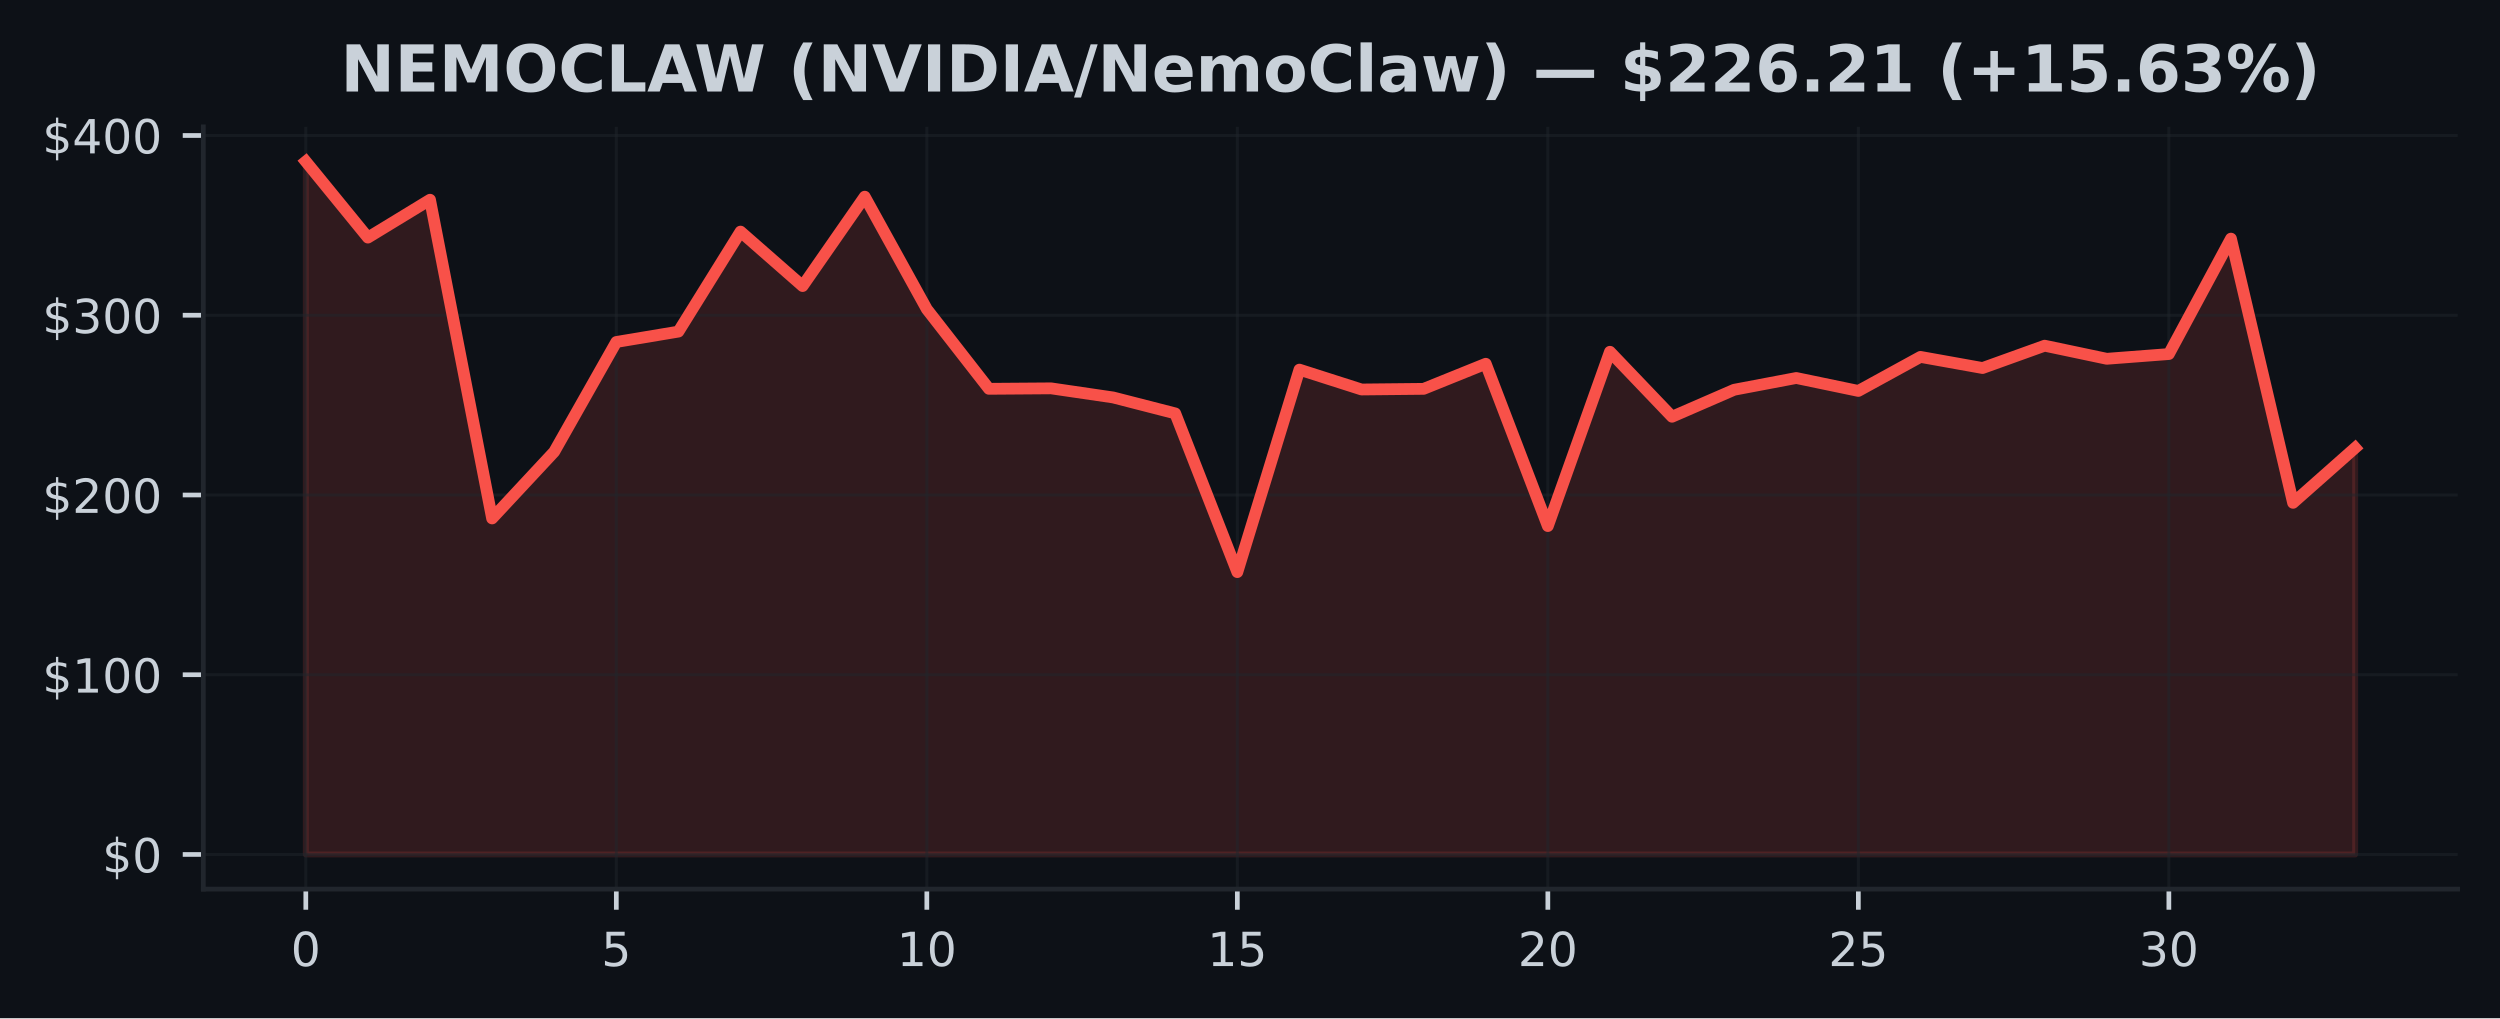
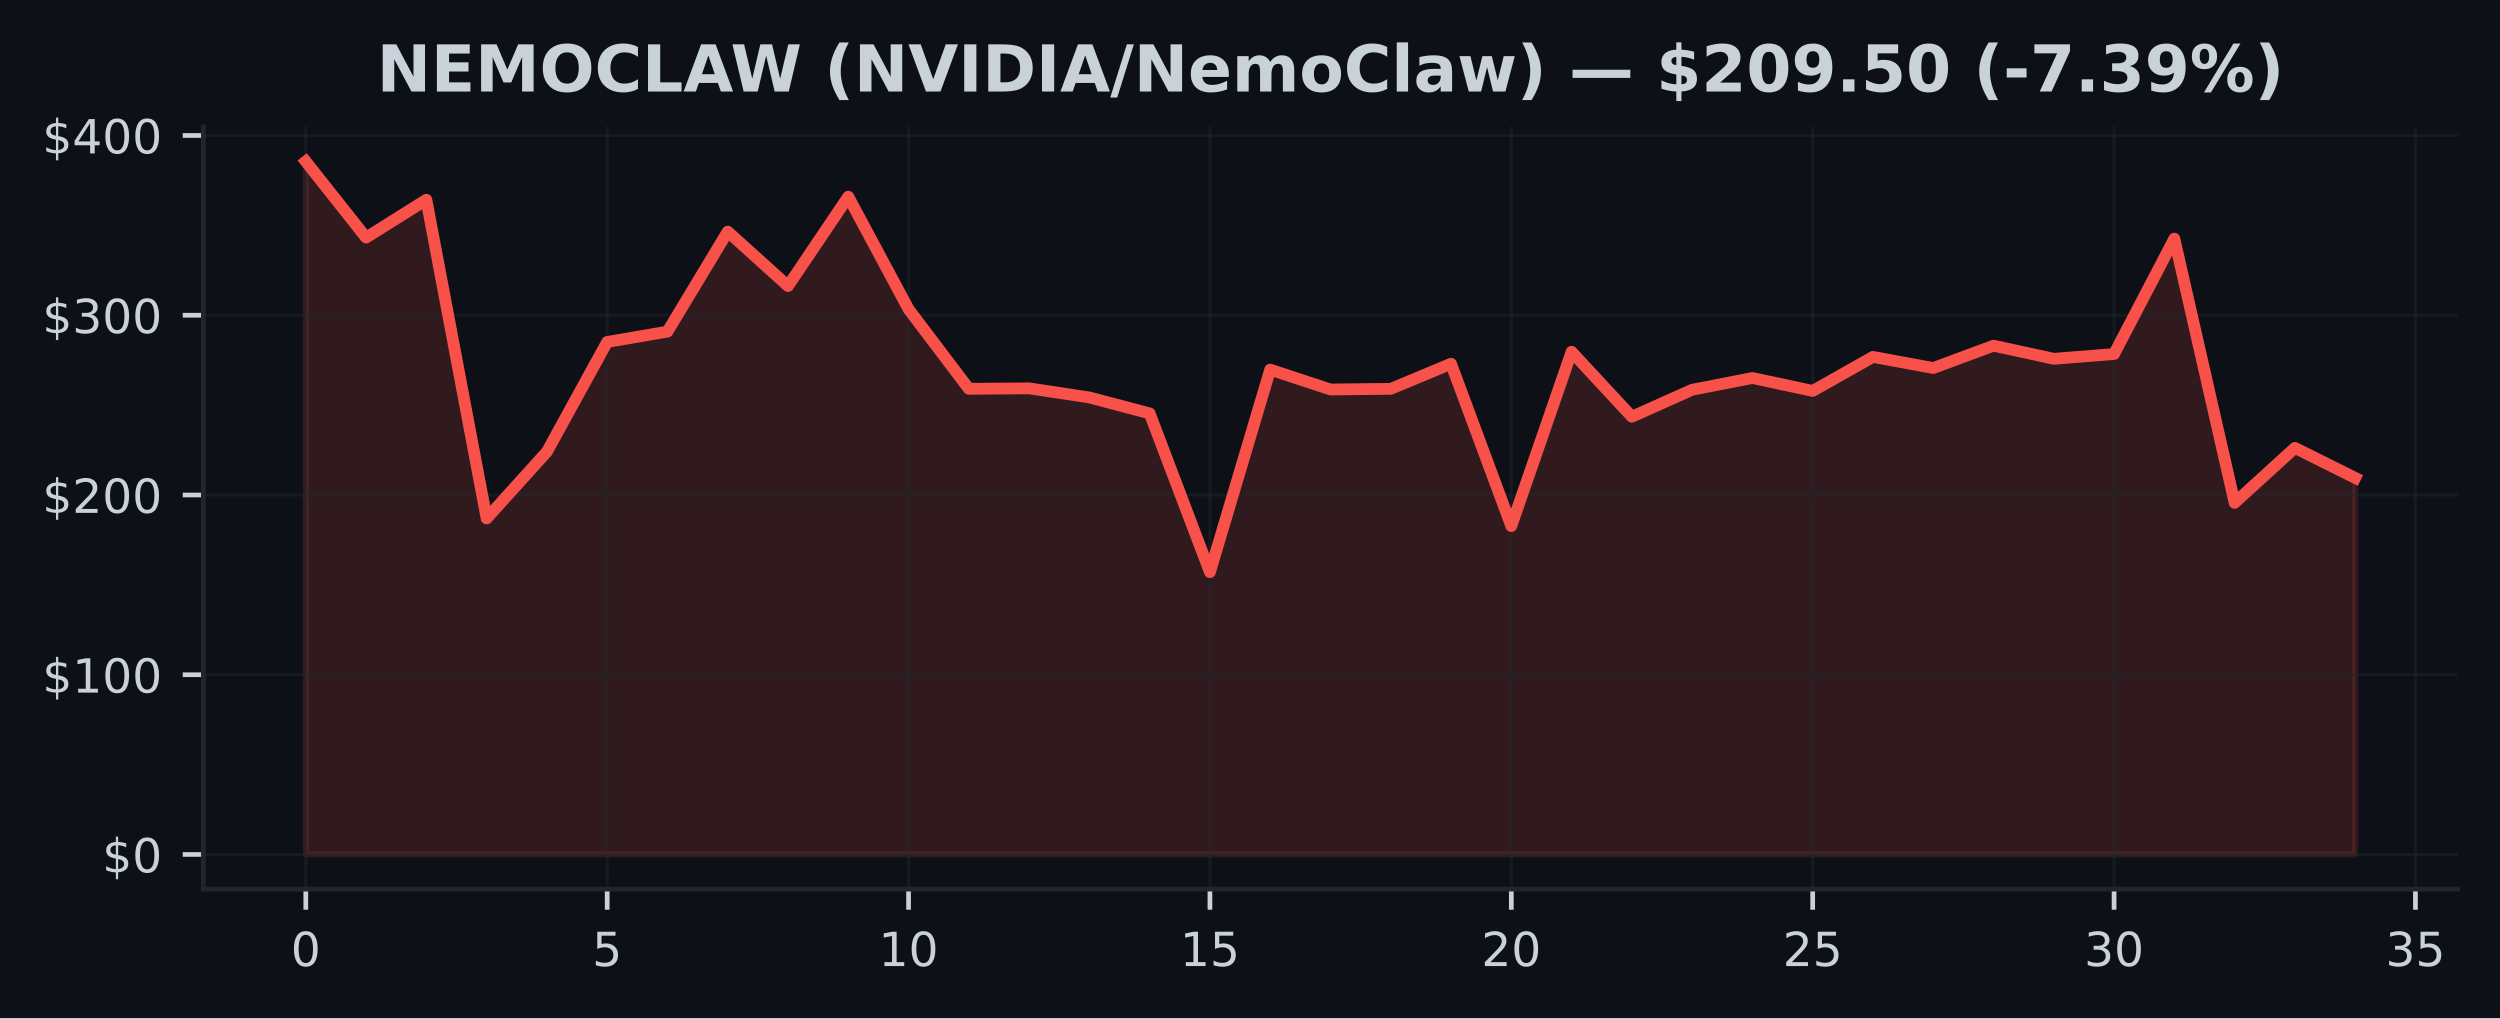
<svg xmlns="http://www.w3.org/2000/svg" xmlns:xlink="http://www.w3.org/1999/xlink" width="424.91pt" height="173.061pt" viewBox="0 0 424.91 173.061" version="1.1">
  <defs>
    <style type="text/css">*{stroke-linejoin: round; stroke-linecap: butt}</style>
  </defs>
  <g id="figure_1">
    <g id="patch_1">
      <path d="M 0 173.061  L 424.91 173.061  L 424.91 0  L 0 0  z " style="fill: #0d1117" />
    </g>
    <g id="axes_1">
      <g id="patch_2">
        <path d="M 34.56 151.118  L 417.71 151.118  L 417.71 21.558  L 34.56 21.558  z " style="fill: #0d1117" />
      </g>
      <g id="FillBetweenPolyCollection_1">
        <defs>
-           <path id="mec410374d1" d="M 51.976 -27.832  L 51.976 -145.613  L 62.531 -132.679  L 73.086 -139.112  L 83.641 -84.945  L 94.196 -96.278  L 104.751 -114.935  L 115.306 -116.701  L 125.862 -133.696  L 136.417 -124.442  L 146.972 -139.632  L 157.527 -120.517  L 168.082 -106.977  L 178.637 -107.056  L 189.192 -105.508  L 199.747 -102.798  L 210.302 -75.822  L 220.857 -110.237  L 231.413 -106.861  L 241.968 -106.971  L 252.523 -111.233  L 263.078 -83.649  L 273.633 -113.27  L 284.188 -102.23  L 294.743 -106.815  L 305.298 -108.816  L 315.853 -106.617  L 326.408 -112.403  L 336.964 -110.509  L 347.519 -114.306  L 358.074 -112.079  L 368.629 -112.885  L 379.184 -132.501  L 389.739 -87.599  L 400.294 -96.938  L 400.294 -27.832  L 400.294 -27.832  L 389.739 -27.832  L 379.184 -27.832  L 368.629 -27.832  L 358.074 -27.832  L 347.519 -27.832  L 336.964 -27.832  L 326.408 -27.832  L 315.853 -27.832  L 305.298 -27.832  L 294.743 -27.832  L 284.188 -27.832  L 273.633 -27.832  L 263.078 -27.832  L 252.523 -27.832  L 241.968 -27.832  L 231.413 -27.832  L 220.857 -27.832  L 210.302 -27.832  L 199.747 -27.832  L 189.192 -27.832  L 178.637 -27.832  L 168.082 -27.832  L 157.527 -27.832  L 146.972 -27.832  L 136.417 -27.832  L 125.862 -27.832  L 115.306 -27.832  L 104.751 -27.832  L 94.196 -27.832  L 83.641 -27.832  L 73.086 -27.832  L 62.531 -27.832  L 51.976 -27.832  z " style="stroke: #f85149; stroke-opacity: 0.15" />
+           <path id="m07cd141399" d="M 51.976 -27.832  L 51.976 -145.613  L 62.221 -132.679  L 72.465 -139.112  L 82.71 -84.945  L 92.955 -96.278  L 103.199 -114.935  L 113.444 -116.701  L 123.688 -133.696  L 133.933 -124.442  L 144.178 -139.632  L 154.422 -120.517  L 164.667 -106.977  L 174.912 -107.056  L 185.156 -105.508  L 195.401 -102.798  L 205.646 -75.822  L 215.89 -110.237  L 226.135 -106.861  L 236.38 -106.971  L 246.624 -111.233  L 256.869 -83.649  L 267.114 -113.27  L 277.358 -102.23  L 287.603 -106.815  L 297.848 -108.816  L 308.092 -106.617  L 318.337 -112.403  L 328.582 -110.509  L 338.826 -114.306  L 349.071 -112.079  L 359.315 -112.885  L 369.56 -132.501  L 379.805 -87.599  L 390.049 -96.938  L 400.294 -91.833  L 400.294 -27.832  L 400.294 -27.832  L 390.049 -27.832  L 379.805 -27.832  L 369.56 -27.832  L 359.315 -27.832  L 349.071 -27.832  L 338.826 -27.832  L 328.582 -27.832  L 318.337 -27.832  L 308.092 -27.832  L 297.848 -27.832  L 287.603 -27.832  L 277.358 -27.832  L 267.114 -27.832  L 256.869 -27.832  L 246.624 -27.832  L 236.38 -27.832  L 226.135 -27.832  L 215.89 -27.832  L 205.646 -27.832  L 195.401 -27.832  L 185.156 -27.832  L 174.912 -27.832  L 164.667 -27.832  L 154.422 -27.832  L 144.178 -27.832  L 133.933 -27.832  L 123.688 -27.832  L 113.444 -27.832  L 103.199 -27.832  L 92.955 -27.832  L 82.71 -27.832  L 72.465 -27.832  L 62.221 -27.832  L 51.976 -27.832  z " style="stroke: #f85149; stroke-opacity: 0.15" />
        </defs>
-         <g clip-path="url(#p81fdb3c9cd)">
-           <use xlink:href="#mec410374d1" x="0" y="173.061" style="fill: #f85149; fill-opacity: 0.15; stroke: #f85149; stroke-opacity: 0.15" />
+         <g clip-path="url(#p11c836a809)">
+           <use xlink:href="#m07cd141399" x="0" y="173.061" style="fill: #f85149; fill-opacity: 0.15; stroke: #f85149; stroke-opacity: 0.15" />
        </g>
      </g>
      <g id="matplotlib.axis_1">
        <g id="xtick_1">
          <g id="line2d_1">
-             <path d="M 51.976 151.118  L 51.976 21.558  " clip-path="url(#p81fdb3c9cd)" style="fill: none; stroke: #21262d; stroke-opacity: 0.5; stroke-width: 0.5; stroke-linecap: square" />
+             <path d="M 51.976 151.118  L 51.976 21.558  " clip-path="url(#p11c836a809)" style="fill: none; stroke: #21262d; stroke-opacity: 0.5; stroke-width: 0.5; stroke-linecap: square" />
          </g>
          <g id="line2d_2">
            <defs>
-               <path id="m890bb86017" d="M 0 0  L 0 3.5  " style="stroke: #c9d1d9; stroke-width: 0.8" />
+               <path id="m6f72a664fb" d="M 0 0  L 0 3.5  " style="stroke: #c9d1d9; stroke-width: 0.8" />
            </defs>
            <g>
-               <use xlink:href="#m890bb86017" x="51.976" y="151.118" style="fill: #c9d1d9; stroke: #c9d1d9; stroke-width: 0.8" />
+               <use xlink:href="#m6f72a664fb" x="51.976" y="151.118" style="fill: #c9d1d9; stroke: #c9d1d9; stroke-width: 0.8" />
            </g>
          </g>
          <g id="text_1">
            <g style="fill: #c9d1d9" transform="translate(49.43091 164.197) scale(0.08 -0.08)">
              <defs>
                <path id="DejaVuSans-30" d="M 2034 4250  Q 1547 4250 1301 3770  Q 1056 3291 1056 2328  Q 1056 1369 1301 889  Q 1547 409 2034 409  Q 2525 409 2770 889  Q 3016 1369 3016 2328  Q 3016 3291 2770 3770  Q 2525 4250 2034 4250  z M 2034 4750  Q 2819 4750 3233 4129  Q 3647 3509 3647 2328  Q 3647 1150 3233 529  Q 2819 -91 2034 -91  Q 1250 -91 836 529  Q 422 1150 422 2328  Q 422 3509 836 4129  Q 1250 4750 2034 4750  z " transform="scale(0.015625)" />
              </defs>
              <use xlink:href="#DejaVuSans-30" />
            </g>
          </g>
        </g>
        <g id="xtick_2">
          <g id="line2d_3">
-             <path d="M 104.751 151.118  L 104.751 21.558  " clip-path="url(#p81fdb3c9cd)" style="fill: none; stroke: #21262d; stroke-opacity: 0.5; stroke-width: 0.5; stroke-linecap: square" />
+             <path d="M 103.199 151.118  L 103.199 21.558  " clip-path="url(#p11c836a809)" style="fill: none; stroke: #21262d; stroke-opacity: 0.5; stroke-width: 0.5; stroke-linecap: square" />
          </g>
          <g id="line2d_4">
            <g>
-               <use xlink:href="#m890bb86017" x="104.751" y="151.118" style="fill: #c9d1d9; stroke: #c9d1d9; stroke-width: 0.8" />
+               <use xlink:href="#m6f72a664fb" x="103.199" y="151.118" style="fill: #c9d1d9; stroke: #c9d1d9; stroke-width: 0.8" />
            </g>
          </g>
          <g id="text_2">
-             <g style="fill: #c9d1d9" transform="translate(102.2064 164.197) scale(0.08 -0.08)">
+             <g style="fill: #c9d1d9" transform="translate(100.6542 164.197) scale(0.08 -0.08)">
              <defs>
                <path id="DejaVuSans-35" d="M 691 4666  L 3169 4666  L 3169 4134  L 1269 4134  L 1269 2991  Q 1406 3038 1543 3061  Q 1681 3084 1819 3084  Q 2600 3084 3056 2656  Q 3513 2228 3513 1497  Q 3513 744 3044 326  Q 2575 -91 1722 -91  Q 1428 -91 1123 -41  Q 819 9 494 109  L 494 744  Q 775 591 1075 516  Q 1375 441 1709 441  Q 2250 441 2565 725  Q 2881 1009 2881 1497  Q 2881 1984 2565 2268  Q 2250 2553 1709 2553  Q 1456 2553 1204 2497  Q 953 2441 691 2322  L 691 4666  z " transform="scale(0.015625)" />
              </defs>
              <use xlink:href="#DejaVuSans-35" />
            </g>
          </g>
        </g>
        <g id="xtick_3">
          <g id="line2d_5">
-             <path d="M 157.527 151.118  L 157.527 21.558  " clip-path="url(#p81fdb3c9cd)" style="fill: none; stroke: #21262d; stroke-opacity: 0.5; stroke-width: 0.5; stroke-linecap: square" />
+             <path d="M 154.422 151.118  L 154.422 21.558  " clip-path="url(#p11c836a809)" style="fill: none; stroke: #21262d; stroke-opacity: 0.5; stroke-width: 0.5; stroke-linecap: square" />
          </g>
          <g id="line2d_6">
            <g>
-               <use xlink:href="#m890bb86017" x="157.527" y="151.118" style="fill: #c9d1d9; stroke: #c9d1d9; stroke-width: 0.8" />
+               <use xlink:href="#m6f72a664fb" x="154.422" y="151.118" style="fill: #c9d1d9; stroke: #c9d1d9; stroke-width: 0.8" />
            </g>
          </g>
          <g id="text_3">
-             <g style="fill: #c9d1d9" transform="translate(152.4369 164.197) scale(0.08 -0.08)">
+             <g style="fill: #c9d1d9" transform="translate(149.3324 164.197) scale(0.08 -0.08)">
              <defs>
                <path id="DejaVuSans-31" d="M 794 531  L 1825 531  L 1825 4091  L 703 3866  L 703 4441  L 1819 4666  L 2450 4666  L 2450 531  L 3481 531  L 3481 0  L 794 0  L 794 531  z " transform="scale(0.015625)" />
              </defs>
              <use xlink:href="#DejaVuSans-31" />
              <use xlink:href="#DejaVuSans-30" transform="translate(63.62305 0)" />
            </g>
          </g>
        </g>
        <g id="xtick_4">
          <g id="line2d_7">
-             <path d="M 210.302 151.118  L 210.302 21.558  " clip-path="url(#p81fdb3c9cd)" style="fill: none; stroke: #21262d; stroke-opacity: 0.5; stroke-width: 0.5; stroke-linecap: square" />
+             <path d="M 205.646 151.118  L 205.646 21.558  " clip-path="url(#p11c836a809)" style="fill: none; stroke: #21262d; stroke-opacity: 0.5; stroke-width: 0.5; stroke-linecap: square" />
          </g>
          <g id="line2d_8">
            <g>
-               <use xlink:href="#m890bb86017" x="210.302" y="151.118" style="fill: #c9d1d9; stroke: #c9d1d9; stroke-width: 0.8" />
+               <use xlink:href="#m6f72a664fb" x="205.646" y="151.118" style="fill: #c9d1d9; stroke: #c9d1d9; stroke-width: 0.8" />
            </g>
          </g>
          <g id="text_4">
-             <g style="fill: #c9d1d9" transform="translate(205.2124 164.197) scale(0.08 -0.08)">
+             <g style="fill: #c9d1d9" transform="translate(200.5557 164.197) scale(0.08 -0.08)">
              <use xlink:href="#DejaVuSans-31" />
              <use xlink:href="#DejaVuSans-35" transform="translate(63.62305 0)" />
            </g>
          </g>
        </g>
        <g id="xtick_5">
          <g id="line2d_9">
-             <path d="M 263.078 151.118  L 263.078 21.558  " clip-path="url(#p81fdb3c9cd)" style="fill: none; stroke: #21262d; stroke-opacity: 0.5; stroke-width: 0.5; stroke-linecap: square" />
+             <path d="M 256.869 151.118  L 256.869 21.558  " clip-path="url(#p11c836a809)" style="fill: none; stroke: #21262d; stroke-opacity: 0.5; stroke-width: 0.5; stroke-linecap: square" />
          </g>
          <g id="line2d_10">
            <g>
-               <use xlink:href="#m890bb86017" x="263.078" y="151.118" style="fill: #c9d1d9; stroke: #c9d1d9; stroke-width: 0.8" />
+               <use xlink:href="#m6f72a664fb" x="256.869" y="151.118" style="fill: #c9d1d9; stroke: #c9d1d9; stroke-width: 0.8" />
            </g>
          </g>
          <g id="text_5">
-             <g style="fill: #c9d1d9" transform="translate(257.9878 164.197) scale(0.08 -0.08)">
+             <g style="fill: #c9d1d9" transform="translate(251.779 164.197) scale(0.08 -0.08)">
              <defs>
                <path id="DejaVuSans-32" d="M 1228 531  L 3431 531  L 3431 0  L 469 0  L 469 531  Q 828 903 1448 1529  Q 2069 2156 2228 2338  Q 2531 2678 2651 2914  Q 2772 3150 2772 3378  Q 2772 3750 2511 3984  Q 2250 4219 1831 4219  Q 1534 4219 1204 4116  Q 875 4013 500 3803  L 500 4441  Q 881 4594 1212 4672  Q 1544 4750 1819 4750  Q 2544 4750 2975 4387  Q 3406 4025 3406 3419  Q 3406 3131 3298 2873  Q 3191 2616 2906 2266  Q 2828 2175 2409 1742  Q 1991 1309 1228 531  z " transform="scale(0.015625)" />
              </defs>
              <use xlink:href="#DejaVuSans-32" />
              <use xlink:href="#DejaVuSans-30" transform="translate(63.62305 0)" />
            </g>
          </g>
        </g>
        <g id="xtick_6">
          <g id="line2d_11">
-             <path d="M 315.853 151.118  L 315.853 21.558  " clip-path="url(#p81fdb3c9cd)" style="fill: none; stroke: #21262d; stroke-opacity: 0.5; stroke-width: 0.5; stroke-linecap: square" />
+             <path d="M 308.092 151.118  L 308.092 21.558  " clip-path="url(#p11c836a809)" style="fill: none; stroke: #21262d; stroke-opacity: 0.5; stroke-width: 0.5; stroke-linecap: square" />
          </g>
          <g id="line2d_12">
            <g>
-               <use xlink:href="#m890bb86017" x="315.853" y="151.118" style="fill: #c9d1d9; stroke: #c9d1d9; stroke-width: 0.8" />
+               <use xlink:href="#m6f72a664fb" x="308.092" y="151.118" style="fill: #c9d1d9; stroke: #c9d1d9; stroke-width: 0.8" />
            </g>
          </g>
          <g id="text_6">
-             <g style="fill: #c9d1d9" transform="translate(310.7633 164.197) scale(0.08 -0.08)">
+             <g style="fill: #c9d1d9" transform="translate(303.0022 164.197) scale(0.08 -0.08)">
              <use xlink:href="#DejaVuSans-32" />
              <use xlink:href="#DejaVuSans-35" transform="translate(63.62305 0)" />
            </g>
          </g>
        </g>
        <g id="xtick_7">
          <g id="line2d_13">
-             <path d="M 368.629 151.118  L 368.629 21.558  " clip-path="url(#p81fdb3c9cd)" style="fill: none; stroke: #21262d; stroke-opacity: 0.5; stroke-width: 0.5; stroke-linecap: square" />
+             <path d="M 359.315 151.118  L 359.315 21.558  " clip-path="url(#p11c836a809)" style="fill: none; stroke: #21262d; stroke-opacity: 0.5; stroke-width: 0.5; stroke-linecap: square" />
          </g>
          <g id="line2d_14">
            <g>
-               <use xlink:href="#m890bb86017" x="368.629" y="151.118" style="fill: #c9d1d9; stroke: #c9d1d9; stroke-width: 0.8" />
+               <use xlink:href="#m6f72a664fb" x="359.315" y="151.118" style="fill: #c9d1d9; stroke: #c9d1d9; stroke-width: 0.8" />
            </g>
          </g>
          <g id="text_7">
-             <g style="fill: #c9d1d9" transform="translate(363.5388 164.197) scale(0.08 -0.08)">
+             <g style="fill: #c9d1d9" transform="translate(354.2255 164.197) scale(0.08 -0.08)">
              <defs>
                <path id="DejaVuSans-33" d="M 2597 2516  Q 3050 2419 3304 2112  Q 3559 1806 3559 1356  Q 3559 666 3084 287  Q 2609 -91 1734 -91  Q 1441 -91 1130 -33  Q 819 25 488 141  L 488 750  Q 750 597 1062 519  Q 1375 441 1716 441  Q 2309 441 2620 675  Q 2931 909 2931 1356  Q 2931 1769 2642 2001  Q 2353 2234 1838 2234  L 1294 2234  L 1294 2753  L 1863 2753  Q 2328 2753 2575 2939  Q 2822 3125 2822 3475  Q 2822 3834 2567 4026  Q 2313 4219 1838 4219  Q 1578 4219 1281 4162  Q 984 4106 628 3988  L 628 4550  Q 988 4650 1302 4700  Q 1616 4750 1894 4750  Q 2613 4750 3031 4423  Q 3450 4097 3450 3541  Q 3450 3153 3228 2886  Q 3006 2619 2597 2516  z " transform="scale(0.015625)" />
              </defs>
              <use xlink:href="#DejaVuSans-33" />
              <use xlink:href="#DejaVuSans-30" transform="translate(63.62305 0)" />
            </g>
          </g>
        </g>
+         <g id="xtick_8">
+           <g id="line2d_15">
+             <path d="M 410.539 151.118  L 410.539 21.558  " clip-path="url(#p11c836a809)" style="fill: none; stroke: #21262d; stroke-opacity: 0.5; stroke-width: 0.5; stroke-linecap: square" />
+           </g>
+           <g id="line2d_16">
+             <g>
+               <use xlink:href="#m6f72a664fb" x="410.539" y="151.118" style="fill: #c9d1d9; stroke: #c9d1d9; stroke-width: 0.8" />
+             </g>
+           </g>
+           <g id="text_8">
+             <g style="fill: #c9d1d9" transform="translate(405.4487 164.197) scale(0.08 -0.08)">
+               <use xlink:href="#DejaVuSans-33" />
+               <use xlink:href="#DejaVuSans-35" transform="translate(63.62305 0)" />
+             </g>
+           </g>
+         </g>
      </g>
      <g id="matplotlib.axis_2">
        <g id="ytick_1">
-           <g id="line2d_15">
-             <path d="M 34.56 145.229  L 417.71 145.229  " clip-path="url(#p81fdb3c9cd)" style="fill: none; stroke: #21262d; stroke-opacity: 0.5; stroke-width: 0.5; stroke-linecap: square" />
-           </g>
-           <g id="line2d_16">
+           <g id="line2d_17">
+             <path d="M 34.56 145.229  L 417.71 145.229  " clip-path="url(#p11c836a809)" style="fill: none; stroke: #21262d; stroke-opacity: 0.5; stroke-width: 0.5; stroke-linecap: square" />
+           </g>
+           <g id="line2d_18">
            <defs>
-               <path id="m1016f339bb" d="M 0 0  L -3.5 0  " style="stroke: #c9d1d9; stroke-width: 0.8" />
+               <path id="m418b664c6e" d="M 0 0  L -3.5 0  " style="stroke: #c9d1d9; stroke-width: 0.8" />
            </defs>
            <g>
-               <use xlink:href="#m1016f339bb" x="34.56" y="145.229" style="fill: #c9d1d9; stroke: #c9d1d9; stroke-width: 0.8" />
-             </g>
-           </g>
-           <g id="text_8">
+               <use xlink:href="#m418b664c6e" x="34.56" y="145.229" style="fill: #c9d1d9; stroke: #c9d1d9; stroke-width: 0.8" />
+             </g>
+           </g>
+           <g id="text_9">
            <g style="fill: #c9d1d9" transform="translate(17.38 148.2686) scale(0.08 -0.08)">
              <defs>
                <path id="DejaVuSans-24" d="M 2163 -941  L 1850 -941  L 1847 0  Q 1519 6 1191 76  Q 863 147 531 288  L 531 850  Q 850 650 1176 548  Q 1503 447 1850 444  L 1850 1869  Q 1159 1981 845 2250  Q 531 2519 531 2988  Q 531 3497 872 3790  Q 1213 4084 1850 4128  L 1850 4863  L 2163 4863  L 2163 4138  Q 2453 4125 2725 4076  Q 2997 4028 3256 3944  L 3256 3397  Q 2997 3528 2723 3600  Q 2450 3672 2163 3684  L 2163 2350  Q 2872 2241 3206 1959  Q 3541 1678 3541 1191  Q 3541 663 3186 358  Q 2831 53 2163 6  L 2163 -941  z M 1850 2406  L 1850 3688  Q 1488 3647 1297 3481  Q 1106 3316 1106 3041  Q 1106 2772 1282 2622  Q 1459 2472 1850 2406  z M 2163 1806  L 2163 453  Q 2559 506 2761 678  Q 2963 850 2963 1131  Q 2963 1406 2770 1568  Q 2578 1731 2163 1806  z " transform="scale(0.015625)" />
              </defs>
              <use xlink:href="#DejaVuSans-24" />
              <use xlink:href="#DejaVuSans-30" transform="translate(63.62305 0)" />
            </g>
          </g>
        </g>
        <g id="ytick_2">
-           <g id="line2d_17">
-             <path d="M 34.56 114.679  L 417.71 114.679  " clip-path="url(#p81fdb3c9cd)" style="fill: none; stroke: #21262d; stroke-opacity: 0.5; stroke-width: 0.5; stroke-linecap: square" />
-           </g>
-           <g id="line2d_18">
-             <g>
-               <use xlink:href="#m1016f339bb" x="34.56" y="114.679" style="fill: #c9d1d9; stroke: #c9d1d9; stroke-width: 0.8" />
-             </g>
-           </g>
-           <g id="text_9">
+           <g id="line2d_19">
+             <path d="M 34.56 114.679  L 417.71 114.679  " clip-path="url(#p11c836a809)" style="fill: none; stroke: #21262d; stroke-opacity: 0.5; stroke-width: 0.5; stroke-linecap: square" />
+           </g>
+           <g id="line2d_20">
+             <g>
+               <use xlink:href="#m418b664c6e" x="34.56" y="114.679" style="fill: #c9d1d9; stroke: #c9d1d9; stroke-width: 0.8" />
+             </g>
+           </g>
+           <g id="text_10">
            <g style="fill: #c9d1d9" transform="translate(7.2 117.7187) scale(0.08 -0.08)">
              <use xlink:href="#DejaVuSans-24" />
              <use xlink:href="#DejaVuSans-31" transform="translate(63.62305 0)" />
              <use xlink:href="#DejaVuSans-30" transform="translate(127.2461 0)" />
              <use xlink:href="#DejaVuSans-30" transform="translate(190.8691 0)" />
            </g>
          </g>
        </g>
        <g id="ytick_3">
-           <g id="line2d_19">
-             <path d="M 34.56 84.13  L 417.71 84.13  " clip-path="url(#p81fdb3c9cd)" style="fill: none; stroke: #21262d; stroke-opacity: 0.5; stroke-width: 0.5; stroke-linecap: square" />
-           </g>
-           <g id="line2d_20">
-             <g>
-               <use xlink:href="#m1016f339bb" x="34.56" y="84.13" style="fill: #c9d1d9; stroke: #c9d1d9; stroke-width: 0.8" />
-             </g>
-           </g>
-           <g id="text_10">
+           <g id="line2d_21">
+             <path d="M 34.56 84.13  L 417.71 84.13  " clip-path="url(#p11c836a809)" style="fill: none; stroke: #21262d; stroke-opacity: 0.5; stroke-width: 0.5; stroke-linecap: square" />
+           </g>
+           <g id="line2d_22">
+             <g>
+               <use xlink:href="#m418b664c6e" x="34.56" y="84.13" style="fill: #c9d1d9; stroke: #c9d1d9; stroke-width: 0.8" />
+             </g>
+           </g>
+           <g id="text_11">
            <g style="fill: #c9d1d9" transform="translate(7.2 87.1689) scale(0.08 -0.08)">
              <use xlink:href="#DejaVuSans-24" />
              <use xlink:href="#DejaVuSans-32" transform="translate(63.62305 0)" />
              <use xlink:href="#DejaVuSans-30" transform="translate(127.2461 0)" />
              <use xlink:href="#DejaVuSans-30" transform="translate(190.8691 0)" />
            </g>
          </g>
        </g>
        <g id="ytick_4">
-           <g id="line2d_21">
-             <path d="M 34.56 53.58  L 417.71 53.58  " clip-path="url(#p81fdb3c9cd)" style="fill: none; stroke: #21262d; stroke-opacity: 0.5; stroke-width: 0.5; stroke-linecap: square" />
-           </g>
-           <g id="line2d_22">
-             <g>
-               <use xlink:href="#m1016f339bb" x="34.56" y="53.58" style="fill: #c9d1d9; stroke: #c9d1d9; stroke-width: 0.8" />
-             </g>
-           </g>
-           <g id="text_11">
+           <g id="line2d_23">
+             <path d="M 34.56 53.58  L 417.71 53.58  " clip-path="url(#p11c836a809)" style="fill: none; stroke: #21262d; stroke-opacity: 0.5; stroke-width: 0.5; stroke-linecap: square" />
+           </g>
+           <g id="line2d_24">
+             <g>
+               <use xlink:href="#m418b664c6e" x="34.56" y="53.58" style="fill: #c9d1d9; stroke: #c9d1d9; stroke-width: 0.8" />
+             </g>
+           </g>
+           <g id="text_12">
            <g style="fill: #c9d1d9" transform="translate(7.2 56.61907) scale(0.08 -0.08)">
              <use xlink:href="#DejaVuSans-24" />
              <use xlink:href="#DejaVuSans-33" transform="translate(63.62305 0)" />
              <use xlink:href="#DejaVuSans-30" transform="translate(127.2461 0)" />
              <use xlink:href="#DejaVuSans-30" transform="translate(190.8691 0)" />
            </g>
          </g>
        </g>
        <g id="ytick_5">
-           <g id="line2d_23">
-             <path d="M 34.56 23.03  L 417.71 23.03  " clip-path="url(#p81fdb3c9cd)" style="fill: none; stroke: #21262d; stroke-opacity: 0.5; stroke-width: 0.5; stroke-linecap: square" />
-           </g>
-           <g id="line2d_24">
-             <g>
-               <use xlink:href="#m1016f339bb" x="34.56" y="23.03" style="fill: #c9d1d9; stroke: #c9d1d9; stroke-width: 0.8" />
-             </g>
-           </g>
-           <g id="text_12">
+           <g id="line2d_25">
+             <path d="M 34.56 23.03  L 417.71 23.03  " clip-path="url(#p11c836a809)" style="fill: none; stroke: #21262d; stroke-opacity: 0.5; stroke-width: 0.5; stroke-linecap: square" />
+           </g>
+           <g id="line2d_26">
+             <g>
+               <use xlink:href="#m418b664c6e" x="34.56" y="23.03" style="fill: #c9d1d9; stroke: #c9d1d9; stroke-width: 0.8" />
+             </g>
+           </g>
+           <g id="text_13">
            <g style="fill: #c9d1d9" transform="translate(7.2 26.06924) scale(0.08 -0.08)">
              <defs>
                <path id="DejaVuSans-34" d="M 2419 4116  L 825 1625  L 2419 1625  L 2419 4116  z M 2253 4666  L 3047 4666  L 3047 1625  L 3713 1625  L 3713 1100  L 3047 1100  L 3047 0  L 2419 0  L 2419 1100  L 313 1100  L 313 1709  L 2253 4666  z " transform="scale(0.015625)" />
              </defs>
              <use xlink:href="#DejaVuSans-24" />
              <use xlink:href="#DejaVuSans-34" transform="translate(63.62305 0)" />
              <use xlink:href="#DejaVuSans-30" transform="translate(127.2461 0)" />
              <use xlink:href="#DejaVuSans-30" transform="translate(190.8691 0)" />
            </g>
          </g>
        </g>
      </g>
-       <g id="line2d_25">
-         <path d="M 51.976 27.447  L 62.531 40.382  L 73.086 33.948  L 83.641 88.116  L 94.196 76.782  L 104.751 58.126  L 115.306 56.36  L 125.862 39.365  L 136.417 48.618  L 146.972 33.429  L 157.527 52.544  L 168.082 66.084  L 178.637 66.004  L 189.192 67.553  L 199.747 70.263  L 210.302 97.238  L 220.857 62.824  L 231.413 66.2  L 241.968 66.09  L 252.523 61.828  L 263.078 89.412  L 273.633 59.79  L 284.188 70.831  L 294.743 66.246  L 305.298 64.245  L 315.853 66.444  L 326.408 60.658  L 336.964 62.552  L 347.519 58.755  L 358.074 60.982  L 368.629 60.175  L 379.184 40.559  L 389.739 85.462  L 400.294 76.122  " clip-path="url(#p81fdb3c9cd)" style="fill: none; stroke: #f85149; stroke-width: 2; stroke-linecap: square" />
+       <g id="line2d_27">
+         <path d="M 51.976 27.447  L 62.221 40.382  L 72.465 33.948  L 82.71 88.116  L 92.955 76.782  L 103.199 58.126  L 113.444 56.36  L 123.688 39.365  L 133.933 48.618  L 144.178 33.429  L 154.422 52.544  L 164.667 66.084  L 174.912 66.004  L 185.156 67.553  L 195.401 70.263  L 205.646 97.238  L 215.89 62.824  L 226.135 66.2  L 236.38 66.09  L 246.624 61.828  L 256.869 89.412  L 267.114 59.79  L 277.358 70.831  L 287.603 66.246  L 297.848 64.245  L 308.092 66.444  L 318.337 60.658  L 328.582 62.552  L 338.826 58.755  L 349.071 60.982  L 359.315 60.175  L 369.56 40.559  L 379.805 85.462  L 390.049 76.122  L 400.294 81.227  " clip-path="url(#p11c836a809)" style="fill: none; stroke: #f85149; stroke-width: 2; stroke-linecap: square" />
      </g>
      <g id="patch_3">
        <path d="M 34.56 151.118  L 34.56 21.558  " style="fill: none; stroke: #21262d; stroke-width: 0.8; stroke-linejoin: miter; stroke-linecap: square" />
      </g>
      <g id="patch_4">
        <path d="M 34.56 151.118  L 417.71 151.118  " style="fill: none; stroke: #21262d; stroke-width: 0.8; stroke-linejoin: miter; stroke-linecap: square" />
      </g>
-       <g id="text_13">
-         <g style="fill: #c9d1d9" transform="translate(57.88828 15.55828) scale(0.11 -0.11)">
+       <g id="text_14">
+         <g style="fill: #c9d1d9" transform="translate(64.04141 15.55828) scale(0.11 -0.11)">
          <defs>
            <path id="DejaVuSans-Bold-4e" d="M 588 4666  L 1931 4666  L 3628 1466  L 3628 4666  L 4769 4666  L 4769 0  L 3425 0  L 1728 3200  L 1728 0  L 588 0  L 588 4666  z " transform="scale(0.015625)" />
            <path id="DejaVuSans-Bold-45" d="M 588 4666  L 3834 4666  L 3834 3756  L 1791 3756  L 1791 2888  L 3713 2888  L 3713 1978  L 1791 1978  L 1791 909  L 3903 909  L 3903 0  L 588 0  L 588 4666  z " transform="scale(0.015625)" />
            <path id="DejaVuSans-Bold-4d" d="M 588 4666  L 2119 4666  L 3181 2169  L 4250 4666  L 5778 4666  L 5778 0  L 4641 0  L 4641 3413  L 3566 897  L 2803 897  L 1728 3413  L 1728 0  L 588 0  L 588 4666  z " transform="scale(0.015625)" />
            <path id="DejaVuSans-Bold-4f" d="M 2719 3878  Q 2169 3878 1866 3472  Q 1563 3066 1563 2328  Q 1563 1594 1866 1187  Q 2169 781 2719 781  Q 3272 781 3575 1187  Q 3878 1594 3878 2328  Q 3878 3066 3575 3472  Q 3272 3878 2719 3878  z M 2719 4750  Q 3844 4750 4481 4106  Q 5119 3463 5119 2328  Q 5119 1197 4481 553  Q 3844 -91 2719 -91  Q 1597 -91 958 553  Q 319 1197 319 2328  Q 319 3463 958 4106  Q 1597 4750 2719 4750  z " transform="scale(0.015625)" />
            <path id="DejaVuSans-Bold-43" d="M 4288 256  Q 3956 84 3597 -3  Q 3238 -91 2847 -91  Q 1681 -91 1000 561  Q 319 1213 319 2328  Q 319 3447 1000 4098  Q 1681 4750 2847 4750  Q 3238 4750 3597 4662  Q 3956 4575 4288 4403  L 4288 3438  Q 3953 3666 3628 3772  Q 3303 3878 2944 3878  Q 2300 3878 1931 3465  Q 1563 3053 1563 2328  Q 1563 1606 1931 1193  Q 2300 781 2944 781  Q 3303 781 3628 887  Q 3953 994 4288 1222  L 4288 256  z " transform="scale(0.015625)" />
            <path id="DejaVuSans-Bold-4c" d="M 588 4666  L 1791 4666  L 1791 909  L 3903 909  L 3903 0  L 588 0  L 588 4666  z " transform="scale(0.015625)" />
            <path id="DejaVuSans-Bold-41" d="M 3419 850  L 1538 850  L 1241 0  L 31 0  L 1759 4666  L 3194 4666  L 4922 0  L 3713 0  L 3419 850  z M 1838 1716  L 3116 1716  L 2478 3572  L 1838 1716  z " transform="scale(0.015625)" />
            <path id="DejaVuSans-Bold-57" d="M 191 4666  L 1344 4666  L 2150 1275  L 2950 4666  L 4109 4666  L 4909 1275  L 5716 4666  L 6859 4666  L 5759 0  L 4372 0  L 3525 3547  L 2688 0  L 1300 0  L 191 4666  z " transform="scale(0.015625)" />
            <path id="DejaVuSans-Bold-20" transform="scale(0.015625)" />
            <path id="DejaVuSans-Bold-28" d="M 2413 -844  L 1484 -844  Q 1006 -72 778 623  Q 550 1319 550 2003  Q 550 2688 779 3389  Q 1009 4091 1484 4856  L 2413 4856  Q 2013 4116 1813 3408  Q 1613 2700 1613 2009  Q 1613 1319 1811 609  Q 2009 -100 2413 -844  z " transform="scale(0.015625)" />
            <path id="DejaVuSans-Bold-56" d="M 31 4666  L 1241 4666  L 2478 1222  L 3713 4666  L 4922 4666  L 3194 0  L 1759 0  L 31 4666  z " transform="scale(0.015625)" />
            <path id="DejaVuSans-Bold-49" d="M 588 4666  L 1791 4666  L 1791 0  L 588 0  L 588 4666  z " transform="scale(0.015625)" />
            <path id="DejaVuSans-Bold-44" d="M 1791 3756  L 1791 909  L 2222 909  Q 2959 909 3348 1275  Q 3738 1641 3738 2338  Q 3738 3031 3350 3393  Q 2963 3756 2222 3756  L 1791 3756  z M 588 4666  L 1856 4666  Q 2919 4666 3439 4514  Q 3959 4363 4331 4000  Q 4659 3684 4818 3271  Q 4978 2859 4978 2338  Q 4978 1809 4818 1395  Q 4659 981 4331 666  Q 3956 303 3431 151  Q 2906 0 1856 0  L 588 0  L 588 4666  z " transform="scale(0.015625)" />
            <path id="DejaVuSans-Bold-2f" d="M 1644 4666  L 2338 4666  L 691 -594  L 0 -594  L 1644 4666  z " transform="scale(0.015625)" />
            <path id="DejaVuSans-Bold-65" d="M 4031 1759  L 4031 1441  L 1416 1441  Q 1456 1047 1700 850  Q 1944 653 2381 653  Q 2734 653 3104 758  Q 3475 863 3866 1075  L 3866 213  Q 3469 63 3072 -14  Q 2675 -91 2278 -91  Q 1328 -91 801 392  Q 275 875 275 1747  Q 275 2603 792 3093  Q 1309 3584 2216 3584  Q 3041 3584 3536 3087  Q 4031 2591 4031 1759  z M 2881 2131  Q 2881 2450 2695 2645  Q 2509 2841 2209 2841  Q 1884 2841 1681 2658  Q 1478 2475 1428 2131  L 2881 2131  z " transform="scale(0.015625)" />
            <path id="DejaVuSans-Bold-6d" d="M 3781 2919  Q 3994 3244 4286 3414  Q 4578 3584 4928 3584  Q 5531 3584 5847 3212  Q 6163 2841 6163 2131  L 6163 0  L 5038 0  L 5038 1825  Q 5041 1866 5042 1909  Q 5044 1953 5044 2034  Q 5044 2406 4934 2573  Q 4825 2741 4581 2741  Q 4263 2741 4089 2478  Q 3916 2216 3909 1719  L 3909 0  L 2784 0  L 2784 1825  Q 2784 2406 2684 2573  Q 2584 2741 2328 2741  Q 2006 2741 1831 2477  Q 1656 2213 1656 1722  L 1656 0  L 531 0  L 531 3500  L 1656 3500  L 1656 2988  Q 1863 3284 2130 3434  Q 2397 3584 2719 3584  Q 3081 3584 3359 3409  Q 3638 3234 3781 2919  z " transform="scale(0.015625)" />
            <path id="DejaVuSans-Bold-6f" d="M 2203 2784  Q 1831 2784 1636 2517  Q 1441 2250 1441 1747  Q 1441 1244 1636 976  Q 1831 709 2203 709  Q 2569 709 2762 976  Q 2956 1244 2956 1747  Q 2956 2250 2762 2517  Q 2569 2784 2203 2784  z M 2203 3584  Q 3106 3584 3614 3096  Q 4122 2609 4122 1747  Q 4122 884 3614 396  Q 3106 -91 2203 -91  Q 1297 -91 786 396  Q 275 884 275 1747  Q 275 2609 786 3096  Q 1297 3584 2203 3584  z " transform="scale(0.015625)" />
            <path id="DejaVuSans-Bold-6c" d="M 538 4863  L 1656 4863  L 1656 0  L 538 0  L 538 4863  z " transform="scale(0.015625)" />
            <path id="DejaVuSans-Bold-61" d="M 2106 1575  Q 1756 1575 1579 1456  Q 1403 1338 1403 1106  Q 1403 894 1545 773  Q 1688 653 1941 653  Q 2256 653 2472 879  Q 2688 1106 2688 1447  L 2688 1575  L 2106 1575  z M 3816 1997  L 3816 0  L 2688 0  L 2688 519  Q 2463 200 2181 54  Q 1900 -91 1497 -91  Q 953 -91 614 226  Q 275 544 275 1050  Q 275 1666 698 1953  Q 1122 2241 2028 2241  L 2688 2241  L 2688 2328  Q 2688 2594 2478 2717  Q 2269 2841 1825 2841  Q 1466 2841 1156 2769  Q 847 2697 581 2553  L 581 3406  Q 941 3494 1303 3539  Q 1666 3584 2028 3584  Q 2975 3584 3395 3211  Q 3816 2838 3816 1997  z " transform="scale(0.015625)" />
            <path id="DejaVuSans-Bold-77" d="M 225 3500  L 1313 3500  L 1900 1088  L 2491 3500  L 3425 3500  L 4013 1113  L 4603 3500  L 5691 3500  L 4769 0  L 3547 0  L 2956 2406  L 2369 0  L 1147 0  L 225 3500  z " transform="scale(0.015625)" />
            <path id="DejaVuSans-Bold-29" d="M 513 -844  Q 913 -100 1113 609  Q 1313 1319 1313 2009  Q 1313 2700 1113 3408  Q 913 4116 513 4856  L 1441 4856  Q 1916 4091 2145 3389  Q 2375 2688 2375 2003  Q 2375 1319 2147 623  Q 1919 -72 1441 -844  L 513 -844  z " transform="scale(0.015625)" />
            <path id="DejaVuSans-Bold-2014" d="M 344 2156  L 6056 2156  L 6056 1350  L 344 1350  L 344 2156  z " transform="scale(0.015625)" />
            <path id="DejaVuSans-Bold-24" d="M 2484 -941  L 1978 -941  L 1975 0  Q 1584 16 1218 87  Q 853 159 506 288  L 506 1106  Q 866 922 1233 823  Q 1600 725 1978 713  L 1978 1684  L 1875 1703  Q 1128 1834 814 2115  Q 500 2397 500 2925  Q 500 3484 883 3798  Q 1266 4113 1975 4141  L 1978 4863  L 2484 4863  L 2484 4153  Q 2797 4128 3109 4075  Q 3422 4022 3738 3938  L 3738 3144  Q 3425 3275 3112 3348  Q 2800 3422 2484 3438  L 2484 2541  L 2584 2522  Q 3378 2397 3698 2105  Q 4019 1813 4019 1241  Q 4019 666 3637 358  Q 3256 50 2484 6  L 2484 -941  z M 1978 2613  L 1978 3428  Q 1756 3416 1623 3308  Q 1491 3200 1491 3034  Q 1491 2850 1612 2745  Q 1734 2641 1978 2613  z M 2484 1594  L 2484 725  Q 2756 728 2892 831  Q 3028 934 3028 1141  Q 3028 1353 2903 1458  Q 2778 1563 2484 1594  z " transform="scale(0.015625)" />
            <path id="DejaVuSans-Bold-32" d="M 1844 884  L 3897 884  L 3897 0  L 506 0  L 506 884  L 2209 2388  Q 2438 2594 2547 2791  Q 2656 2988 2656 3200  Q 2656 3528 2436 3728  Q 2216 3928 1850 3928  Q 1569 3928 1234 3808  Q 900 3688 519 3450  L 519 4475  Q 925 4609 1322 4679  Q 1719 4750 2100 4750  Q 2938 4750 3402 4381  Q 3866 4013 3866 3353  Q 3866 2972 3669 2642  Q 3472 2313 2841 1759  L 1844 884  z " transform="scale(0.015625)" />
-             <path id="DejaVuSans-Bold-36" d="M 2316 2303  Q 2000 2303 1842 2098  Q 1684 1894 1684 1484  Q 1684 1075 1842 870  Q 2000 666 2316 666  Q 2634 666 2792 870  Q 2950 1075 2950 1484  Q 2950 1894 2792 2098  Q 2634 2303 2316 2303  z M 3803 4544  L 3803 3681  Q 3506 3822 3243 3889  Q 2981 3956 2731 3956  Q 2194 3956 1894 3657  Q 1594 3359 1544 2772  Q 1750 2925 1990 3001  Q 2231 3078 2516 3078  Q 3231 3078 3670 2659  Q 4109 2241 4109 1563  Q 4109 813 3618 361  Q 3128 -91 2303 -91  Q 1394 -91 895 523  Q 397 1138 397 2266  Q 397 3422 980 4083  Q 1563 4744 2578 4744  Q 2900 4744 3203 4694  Q 3506 4644 3803 4544  z " transform="scale(0.015625)" />
+             <path id="DejaVuSans-Bold-30" d="M 2944 2338  Q 2944 3213 2780 3570  Q 2616 3928 2228 3928  Q 1841 3928 1675 3570  Q 1509 3213 1509 2338  Q 1509 1453 1675 1090  Q 1841 728 2228 728  Q 2613 728 2778 1090  Q 2944 1453 2944 2338  z M 4147 2328  Q 4147 1169 3647 539  Q 3147 -91 2228 -91  Q 1306 -91 806 539  Q 306 1169 306 2328  Q 306 3491 806 4120  Q 1306 4750 2228 4750  Q 3147 4750 3647 4120  Q 4147 3491 4147 2328  z " transform="scale(0.015625)" />
+             <path id="DejaVuSans-Bold-39" d="M 641 103  L 641 966  Q 928 831 1190 764  Q 1453 697 1709 697  Q 2247 697 2547 995  Q 2847 1294 2900 1881  Q 2688 1725 2447 1647  Q 2206 1569 1925 1569  Q 1209 1569 770 1986  Q 331 2403 331 3084  Q 331 3838 820 4291  Q 1309 4744 2131 4744  Q 3044 4744 3544 4128  Q 4044 3513 4044 2388  Q 4044 1231 3459 570  Q 2875 -91 1856 -91  Q 1528 -91 1228 -42  Q 928 6 641 103  z M 2125 2350  Q 2441 2350 2600 2554  Q 2759 2759 2759 3169  Q 2759 3575 2600 3781  Q 2441 3988 2125 3988  Q 1809 3988 1650 3781  Q 1491 3575 1491 3169  Q 1491 2759 1650 2554  Q 1809 2350 2125 2350  z " transform="scale(0.015625)" />
            <path id="DejaVuSans-Bold-2e" d="M 653 1209  L 1778 1209  L 1778 0  L 653 0  L 653 1209  z " transform="scale(0.015625)" />
-             <path id="DejaVuSans-Bold-31" d="M 750 831  L 1813 831  L 1813 3847  L 722 3622  L 722 4441  L 1806 4666  L 2950 4666  L 2950 831  L 4013 831  L 4013 0  L 750 0  L 750 831  z " transform="scale(0.015625)" />
-             <path id="DejaVuSans-Bold-2b" d="M 3053 4013  L 3053 2375  L 4684 2375  L 4684 1638  L 3053 1638  L 3053 0  L 2309 0  L 2309 1638  L 678 1638  L 678 2375  L 2309 2375  L 2309 4013  L 3053 4013  z " transform="scale(0.015625)" />
            <path id="DejaVuSans-Bold-35" d="M 678 4666  L 3669 4666  L 3669 3781  L 1638 3781  L 1638 3059  Q 1775 3097 1914 3117  Q 2053 3138 2203 3138  Q 3056 3138 3531 2711  Q 4006 2284 4006 1522  Q 4006 766 3489 337  Q 2972 -91 2053 -91  Q 1656 -91 1267 -14  Q 878 63 494 219  L 494 1166  Q 875 947 1217 837  Q 1559 728 1863 728  Q 2300 728 2551 942  Q 2803 1156 2803 1522  Q 2803 1891 2551 2103  Q 2300 2316 1863 2316  Q 1603 2316 1309 2248  Q 1016 2181 678 2041  L 678 4666  z " transform="scale(0.015625)" />
+             <path id="DejaVuSans-Bold-2d" d="M 347 2297  L 2309 2297  L 2309 1388  L 347 1388  L 347 2297  z " transform="scale(0.015625)" />
+             <path id="DejaVuSans-Bold-37" d="M 428 4666  L 3944 4666  L 3944 3988  L 2125 0  L 953 0  L 2675 3781  L 428 3781  L 428 4666  z " transform="scale(0.015625)" />
            <path id="DejaVuSans-Bold-33" d="M 2981 2516  Q 3453 2394 3698 2092  Q 3944 1791 3944 1325  Q 3944 631 3412 270  Q 2881 -91 1863 -91  Q 1503 -91 1142 -33  Q 781 25 428 141  L 428 1069  Q 766 900 1098 814  Q 1431 728 1753 728  Q 2231 728 2486 893  Q 2741 1059 2741 1369  Q 2741 1688 2480 1852  Q 2219 2016 1709 2016  L 1228 2016  L 1228 2791  L 1734 2791  Q 2188 2791 2409 2933  Q 2631 3075 2631 3366  Q 2631 3634 2415 3781  Q 2200 3928 1806 3928  Q 1516 3928 1219 3862  Q 922 3797 628 3669  L 628 4550  Q 984 4650 1334 4700  Q 1684 4750 2022 4750  Q 2931 4750 3382 4451  Q 3834 4153 3834 3553  Q 3834 3144 3618 2883  Q 3403 2622 2981 2516  z " transform="scale(0.015625)" />
            <path id="DejaVuSans-Bold-25" d="M 4959 1925  Q 4738 1925 4616 1733  Q 4494 1541 4494 1184  Q 4494 825 4614 633  Q 4734 441 4959 441  Q 5184 441 5303 633  Q 5422 825 5422 1184  Q 5422 1541 5301 1733  Q 5181 1925 4959 1925  z M 4959 2450  Q 5541 2450 5875 2112  Q 6209 1775 6209 1184  Q 6209 594 5875 251  Q 5541 -91 4959 -91  Q 4378 -91 4042 251  Q 3706 594 3706 1184  Q 3706 1772 4042 2111  Q 4378 2450 4959 2450  z M 2094 -91  L 1403 -91  L 4319 4750  L 5013 4750  L 2094 -91  z M 1453 4750  Q 2034 4750 2367 4411  Q 2700 4072 2700 3481  Q 2700 2891 2367 2550  Q 2034 2209 1453 2209  Q 872 2209 539 2550  Q 206 2891 206 3481  Q 206 4072 539 4411  Q 872 4750 1453 4750  z M 1453 4225  Q 1228 4225 1106 4031  Q 984 3838 984 3481  Q 984 3122 1106 2926  Q 1228 2731 1453 2731  Q 1678 2731 1798 2926  Q 1919 3122 1919 3481  Q 1919 3838 1797 4031  Q 1675 4225 1453 4225  z " transform="scale(0.015625)" />
          </defs>
          <use xlink:href="#DejaVuSans-Bold-4e" />
          <use xlink:href="#DejaVuSans-Bold-45" transform="translate(83.69141 0)" />
          <use xlink:href="#DejaVuSans-Bold-4d" transform="translate(152.002 0)" />
          <use xlink:href="#DejaVuSans-Bold-4f" transform="translate(251.5137 0)" />
          <use xlink:href="#DejaVuSans-Bold-43" transform="translate(336.5234 0)" />
          <use xlink:href="#DejaVuSans-Bold-4c" transform="translate(409.9121 0)" />
          <use xlink:href="#DejaVuSans-Bold-41" transform="translate(473.6328 0)" />
          <use xlink:href="#DejaVuSans-Bold-57" transform="translate(546.5254 0)" />
          <use xlink:href="#DejaVuSans-Bold-20" transform="translate(656.8281 0)" />
          <use xlink:href="#DejaVuSans-Bold-28" transform="translate(691.6426 0)" />
          <use xlink:href="#DejaVuSans-Bold-4e" transform="translate(737.3457 0)" />
          <use xlink:href="#DejaVuSans-Bold-56" transform="translate(821.0371 0)" />
          <use xlink:href="#DejaVuSans-Bold-49" transform="translate(898.4297 0)" />
          <use xlink:href="#DejaVuSans-Bold-44" transform="translate(935.6367 0)" />
          <use xlink:href="#DejaVuSans-Bold-49" transform="translate(1018.645 0)" />
          <use xlink:href="#DejaVuSans-Bold-41" transform="translate(1055.852 0)" />
          <use xlink:href="#DejaVuSans-Bold-2f" transform="translate(1133.244 0)" />
          <use xlink:href="#DejaVuSans-Bold-4e" transform="translate(1169.768 0)" />
          <use xlink:href="#DejaVuSans-Bold-65" transform="translate(1253.459 0)" />
          <use xlink:href="#DejaVuSans-Bold-6d" transform="translate(1321.281 0)" />
          <use xlink:href="#DejaVuSans-Bold-6f" transform="translate(1425.48 0)" />
          <use xlink:href="#DejaVuSans-Bold-43" transform="translate(1494.182 0)" />
          <use xlink:href="#DejaVuSans-Bold-6c" transform="translate(1567.57 0)" />
          <use xlink:href="#DejaVuSans-Bold-61" transform="translate(1601.848 0)" />
          <use xlink:href="#DejaVuSans-Bold-77" transform="translate(1669.328 0)" />
          <use xlink:href="#DejaVuSans-Bold-29" transform="translate(1761.711 0)" />
          <use xlink:href="#DejaVuSans-Bold-20" transform="translate(1807.414 0)" />
          <use xlink:href="#DejaVuSans-Bold-2014" transform="translate(1842.229 0)" />
          <use xlink:href="#DejaVuSans-Bold-20" transform="translate(1942.229 0)" />
          <use xlink:href="#DejaVuSans-Bold-24" transform="translate(1977.043 0)" />
          <use xlink:href="#DejaVuSans-Bold-32" transform="translate(2046.623 0)" />
-           <use xlink:href="#DejaVuSans-Bold-32" transform="translate(2116.203 0)" />
-           <use xlink:href="#DejaVuSans-Bold-36" transform="translate(2185.783 0)" />
+           <use xlink:href="#DejaVuSans-Bold-30" transform="translate(2116.203 0)" />
+           <use xlink:href="#DejaVuSans-Bold-39" transform="translate(2185.783 0)" />
          <use xlink:href="#DejaVuSans-Bold-2e" transform="translate(2255.363 0)" />
-           <use xlink:href="#DejaVuSans-Bold-32" transform="translate(2293.352 0)" />
-           <use xlink:href="#DejaVuSans-Bold-31" transform="translate(2362.932 0)" />
+           <use xlink:href="#DejaVuSans-Bold-35" transform="translate(2293.352 0)" />
+           <use xlink:href="#DejaVuSans-Bold-30" transform="translate(2362.932 0)" />
          <use xlink:href="#DejaVuSans-Bold-20" transform="translate(2432.512 0)" />
          <use xlink:href="#DejaVuSans-Bold-28" transform="translate(2467.326 0)" />
-           <use xlink:href="#DejaVuSans-Bold-2b" transform="translate(2513.029 0)" />
-           <use xlink:href="#DejaVuSans-Bold-31" transform="translate(2596.818 0)" />
-           <use xlink:href="#DejaVuSans-Bold-35" transform="translate(2666.398 0)" />
-           <use xlink:href="#DejaVuSans-Bold-2e" transform="translate(2735.979 0)" />
-           <use xlink:href="#DejaVuSans-Bold-36" transform="translate(2773.967 0)" />
-           <use xlink:href="#DejaVuSans-Bold-33" transform="translate(2843.547 0)" />
-           <use xlink:href="#DejaVuSans-Bold-25" transform="translate(2913.127 0)" />
-           <use xlink:href="#DejaVuSans-Bold-29" transform="translate(3013.322 0)" />
+           <use xlink:href="#DejaVuSans-Bold-2d" transform="translate(2513.029 0)" />
+           <use xlink:href="#DejaVuSans-Bold-37" transform="translate(2554.533 0)" />
+           <use xlink:href="#DejaVuSans-Bold-2e" transform="translate(2624.113 0)" />
+           <use xlink:href="#DejaVuSans-Bold-33" transform="translate(2662.102 0)" />
+           <use xlink:href="#DejaVuSans-Bold-39" transform="translate(2731.682 0)" />
+           <use xlink:href="#DejaVuSans-Bold-25" transform="translate(2801.262 0)" />
+           <use xlink:href="#DejaVuSans-Bold-29" transform="translate(2901.457 0)" />
        </g>
      </g>
    </g>
  </g>
  <defs>
-     <clipPath id="p81fdb3c9cd">
+     <clipPath id="p11c836a809">
      <rect x="34.56" y="21.558" width="383.15" height="129.56" />
    </clipPath>
  </defs>
</svg>
